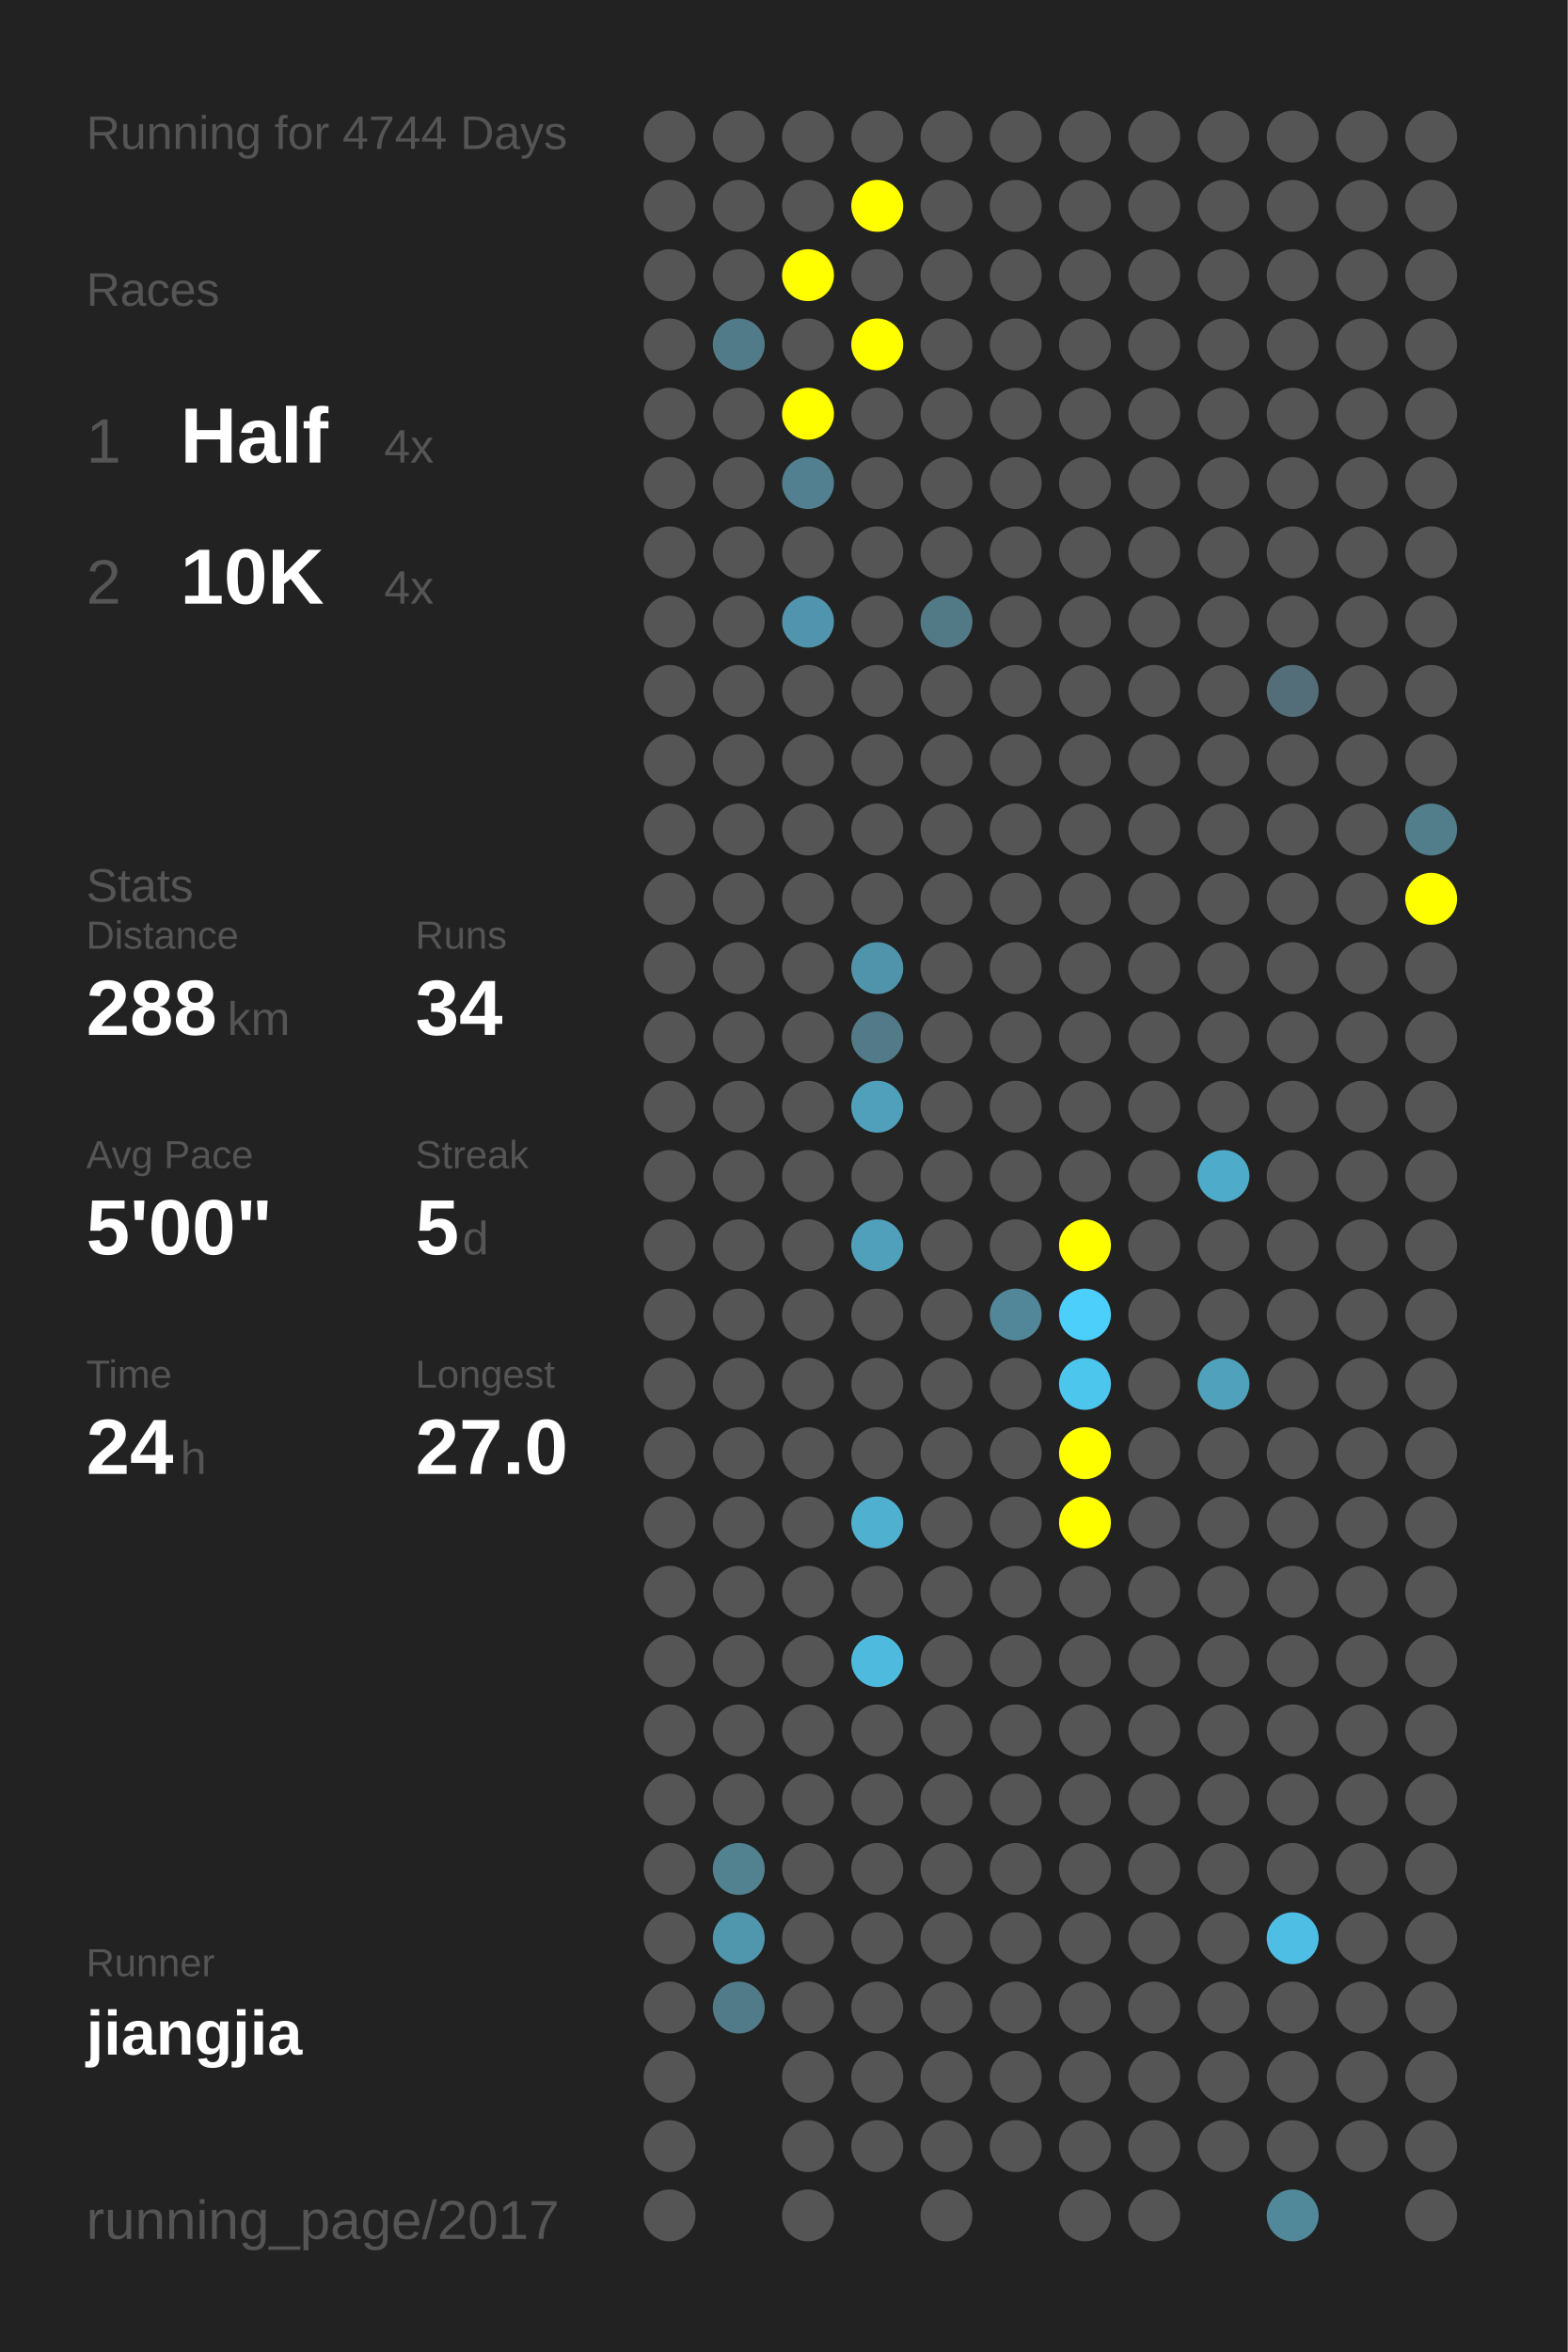
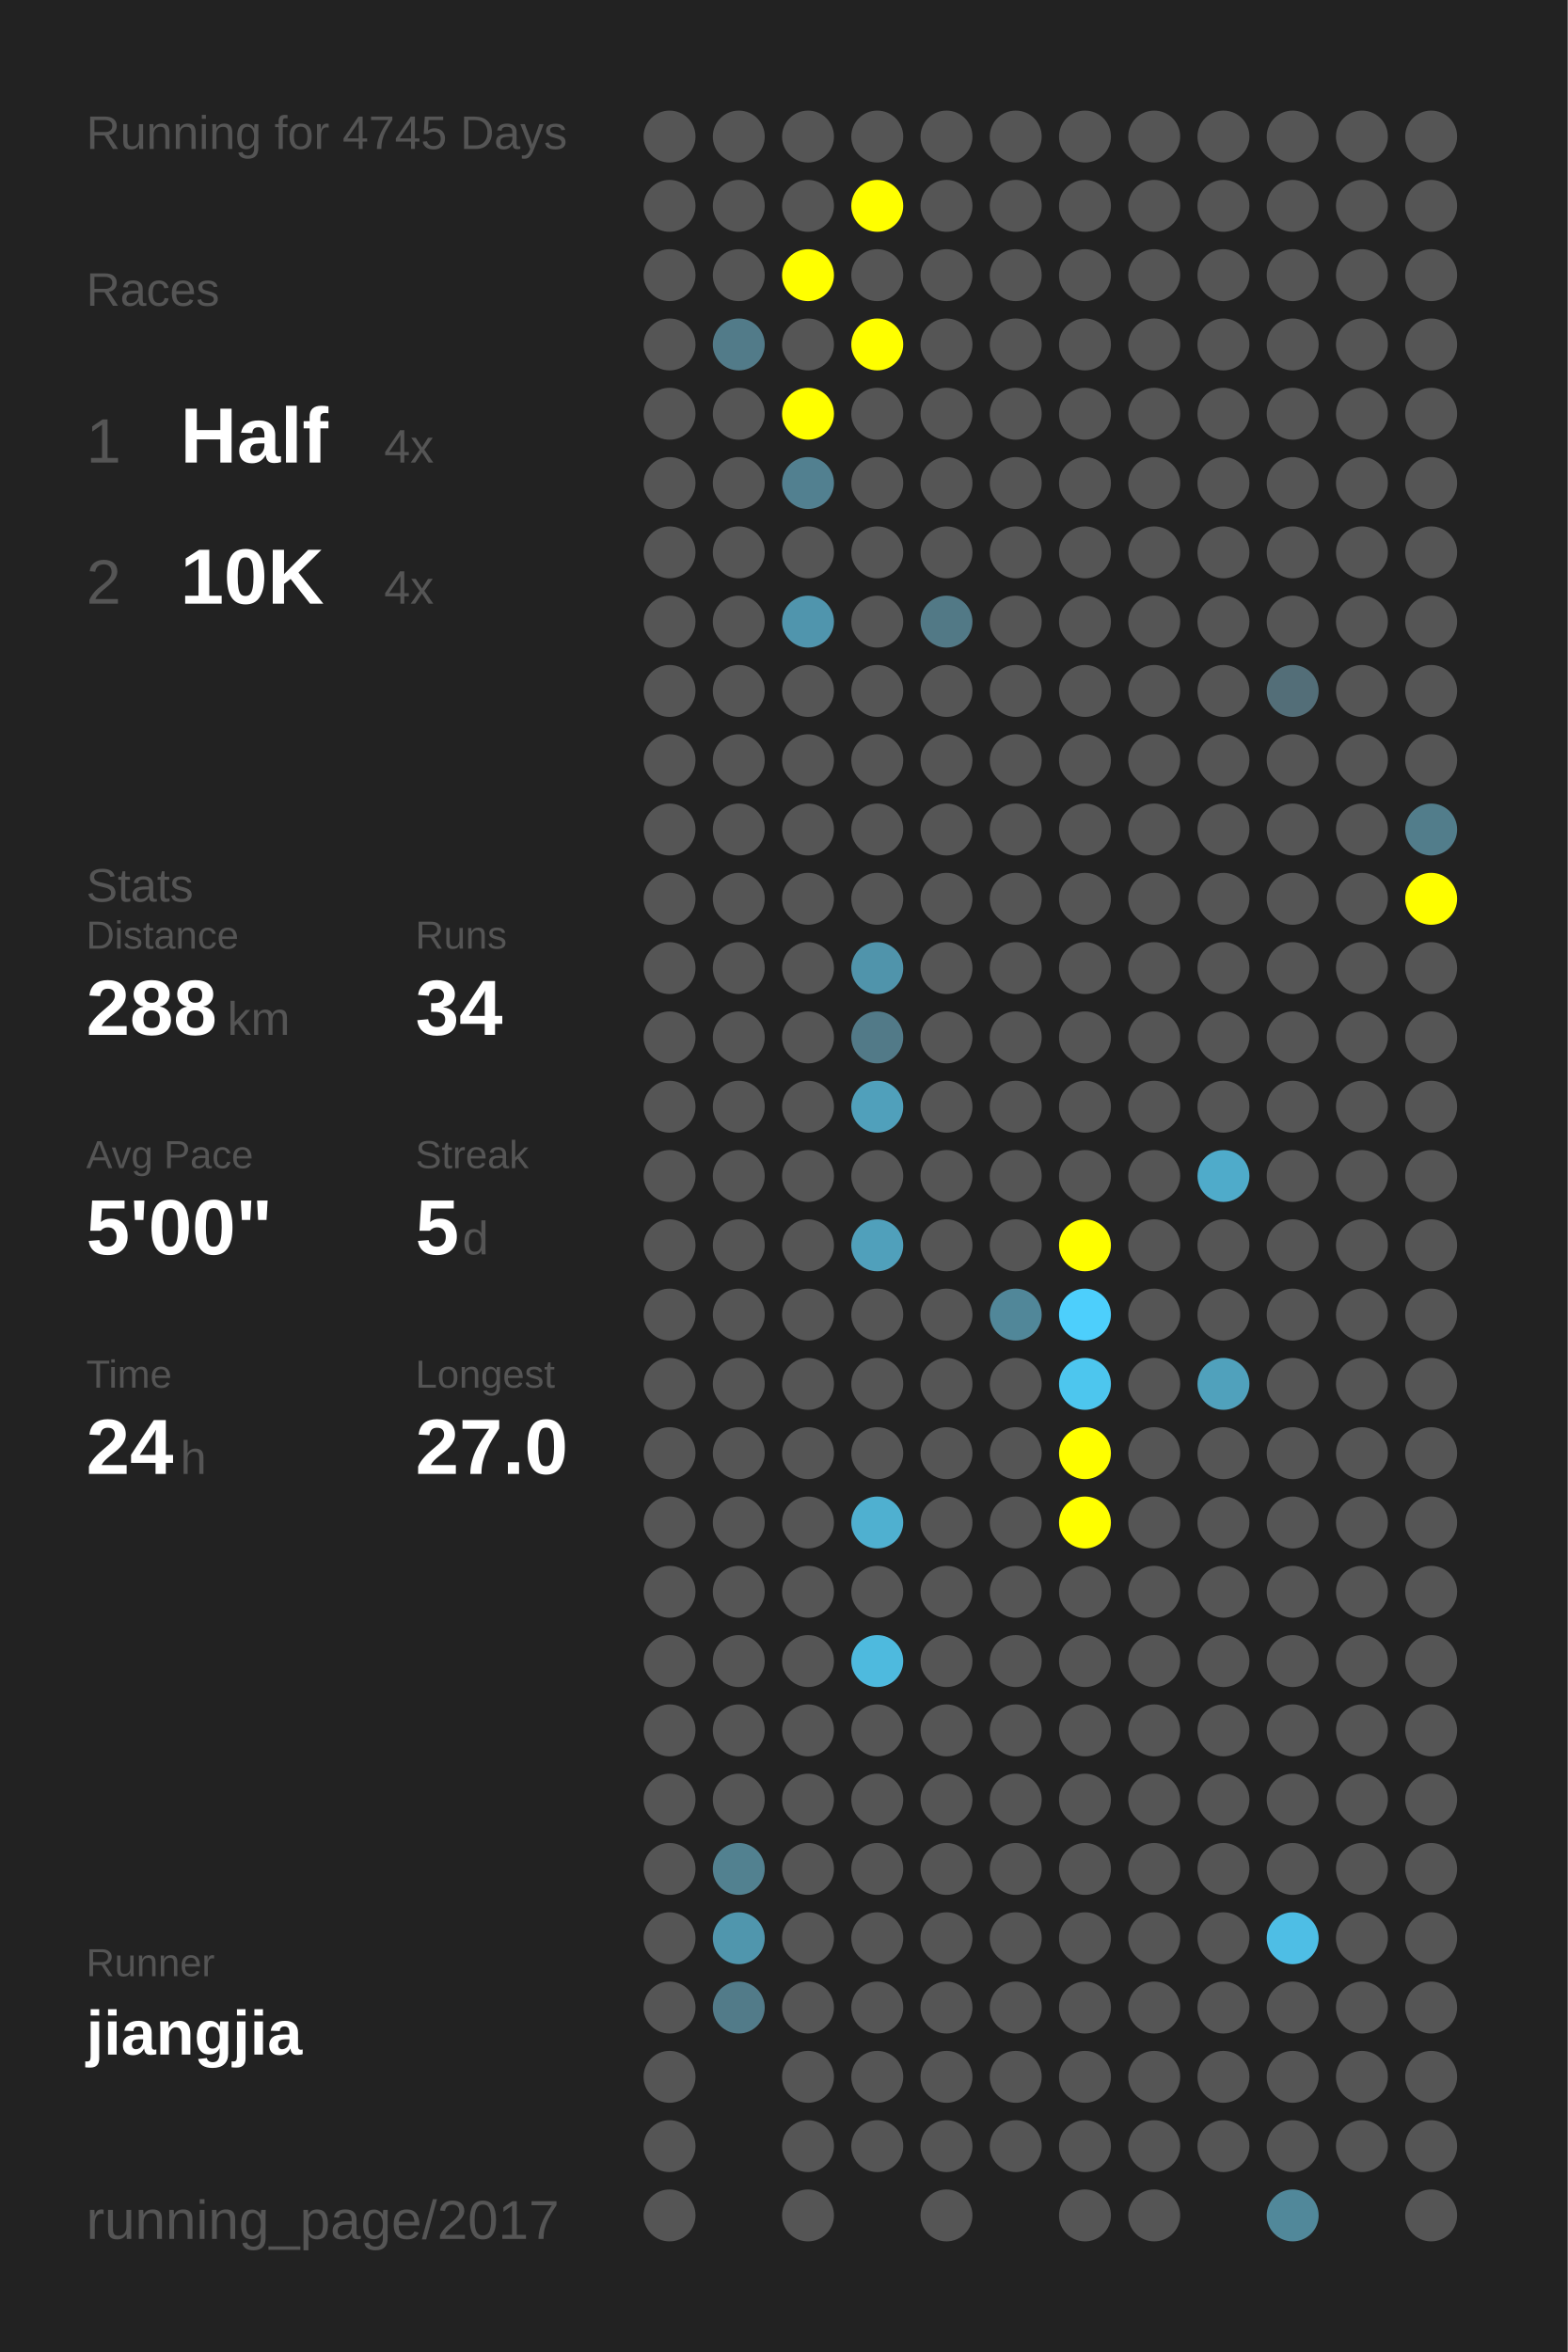
<svg xmlns="http://www.w3.org/2000/svg" baseProfile="full" height="300mm" version="1.1" viewBox="0,0,200,300" width="200mm">
  <defs />
  <rect fill="#222222" height="300" width="200" x="0" y="0" />
-   <text fill="#555555" style="font-size:6px; font-family:Arial;" x="11" y="19">Running for 4744 Days</text>
+   <text fill="#555555" style="font-size:6px; font-family:Arial;" x="11" y="19">Running for 4745 Days</text>
  <text fill="#555555" style="font-size:6px; font-family:Arial;" x="11" y="39">Races</text>
  <text fill="#555555" style="font-size:8px; font-family:Arial;" x="11" y="59">1</text>
  <text fill="#FFFFFF" style="font-size:10px; font-family:Arial; font-weight:bold;" x="23" y="59">Half</text>
  <text fill="#555555" style="font-size:6px; font-family:Arial;" x="49" y="59">4x</text>
  <text fill="#555555" style="font-size:8px; font-family:Arial;" x="11" y="77">2</text>
  <text fill="#FFFFFF" style="font-size:10px; font-family:Arial; font-weight:bold;" x="23" y="77">10K</text>
  <text fill="#555555" style="font-size:6px; font-family:Arial;" x="49" y="77">4x</text>
  <text fill="#555555" style="font-size:6px; font-family:Arial;" x="11" y="115">Stats</text>
  <text fill="#555555" style="font-size:5px; font-family:Arial;" x="11" y="121">Distance</text>
  <text fill="#FFFFFF" style="font-size:10px; font-family:Arial; font-weight:bold;" x="11" y="132">288</text>
  <text fill="#555555" style="font-size:6px; font-family:Arial;" x="29" y="132">km</text>
  <text fill="#555555" style="font-size:5px; font-family:Arial;" x="53" y="121">Runs</text>
  <text fill="#FFFFFF" style="font-size:10px; font-family:Arial; font-weight:bold;" x="53" y="132">34</text>
  <text fill="#555555" style="font-size:5px; font-family:Arial;" x="11" y="149">Avg Pace</text>
  <text fill="#FFFFFF" style="font-size:10px; font-family:Arial; font-weight:bold;" x="11" y="160">5'00"</text>
  <text fill="#555555" style="font-size:5px; font-family:Arial;" x="53" y="149">Streak</text>
  <text fill="#FFFFFF" style="font-size:10px; font-family:Arial; font-weight:bold;" x="53" y="160">5</text>
  <text fill="#555555" style="font-size:6px; font-family:Arial;" x="59" y="160">d</text>
  <text fill="#555555" style="font-size:5px; font-family:Arial;" x="11" y="177">Time</text>
  <text fill="#FFFFFF" style="font-size:10px; font-family:Arial; font-weight:bold;" x="11" y="188">24</text>
  <text fill="#555555" style="font-size:6px; font-family:Arial;" x="23" y="188">h</text>
  <text fill="#555555" style="font-size:5px; font-family:Arial;" x="53" y="177">Longest</text>
  <text fill="#FFFFFF" style="font-size:10px; font-family:Arial; font-weight:bold;" x="53" y="188">27.0</text>
  <text fill="#555555" style="font-size:5px; font-family:Arial;" x="11" y="252.065">Runner</text>
  <text fill="#FFFFFF" style="font-size:8px; font-family:Arial; font-weight:bold;" x="11" y="262.065">jiangjia</text>
  <text fill="#555555" style="font-size:7px; font-family:Arial;" x="11" y="285.581">running_page/2017</text>
  <circle cx="85.417" cy="17.419" fill="#555555" r="3.312" />
  <circle cx="85.417" cy="26.258" fill="#555555" r="3.312" />
  <circle cx="85.417" cy="35.097" fill="#555555" r="3.312" />
  <circle cx="85.417" cy="43.935" fill="#555555" r="3.312" />
  <circle cx="85.417" cy="52.774" fill="#555555" r="3.312" />
  <circle cx="85.417" cy="61.613" fill="#555555" r="3.312" />
  <circle cx="85.417" cy="70.452" fill="#555555" r="3.312" />
  <circle cx="85.417" cy="79.29" fill="#555555" r="3.312" />
  <circle cx="85.417" cy="88.129" fill="#555555" r="3.312" />
  <circle cx="85.417" cy="96.968" fill="#555555" r="3.312" />
  <circle cx="85.417" cy="105.806" fill="#555555" r="3.312" />
  <circle cx="85.417" cy="114.645" fill="#555555" r="3.312" />
  <circle cx="85.417" cy="123.484" fill="#555555" r="3.312" />
  <circle cx="85.417" cy="132.323" fill="#555555" r="3.312" />
  <circle cx="85.417" cy="141.161" fill="#555555" r="3.312" />
  <circle cx="85.417" cy="150" fill="#555555" r="3.312" />
  <circle cx="85.417" cy="158.839" fill="#555555" r="3.312" />
  <circle cx="85.417" cy="167.677" fill="#555555" r="3.312" />
  <circle cx="85.417" cy="176.516" fill="#555555" r="3.312" />
  <circle cx="85.417" cy="185.355" fill="#555555" r="3.312" />
  <circle cx="85.417" cy="194.194" fill="#555555" r="3.312" />
  <circle cx="85.417" cy="203.032" fill="#555555" r="3.312" />
  <circle cx="85.417" cy="211.871" fill="#555555" r="3.312" />
  <circle cx="85.417" cy="220.71" fill="#555555" r="3.312" />
  <circle cx="85.417" cy="229.548" fill="#555555" r="3.312" />
  <circle cx="85.417" cy="238.387" fill="#555555" r="3.312" />
  <circle cx="85.417" cy="247.226" fill="#555555" r="3.312" />
  <circle cx="85.417" cy="256.065" fill="#555555" r="3.312" />
  <circle cx="85.417" cy="264.903" fill="#555555" r="3.312" />
  <circle cx="85.417" cy="273.742" fill="#555555" r="3.312" />
  <circle cx="85.417" cy="282.581" fill="#555555" r="3.312" />
  <circle cx="94.25" cy="17.419" fill="#555555" r="3.312" />
  <circle cx="94.25" cy="26.258" fill="#555555" r="3.312" />
  <circle cx="94.25" cy="35.097" fill="#555555" r="3.312" />
  <circle cx="94.25" cy="43.935" fill="#527b89" r="3.312" />
  <circle cx="94.25" cy="52.774" fill="#555555" r="3.312" />
  <circle cx="94.25" cy="61.613" fill="#555555" r="3.312" />
  <circle cx="94.25" cy="70.452" fill="#555555" r="3.312" />
  <circle cx="94.25" cy="79.29" fill="#555555" r="3.312" />
  <circle cx="94.25" cy="88.129" fill="#555555" r="3.312" />
  <circle cx="94.25" cy="96.968" fill="#555555" r="3.312" />
  <circle cx="94.25" cy="105.806" fill="#555555" r="3.312" />
  <circle cx="94.25" cy="114.645" fill="#555555" r="3.312" />
  <circle cx="94.25" cy="123.484" fill="#555555" r="3.312" />
  <circle cx="94.25" cy="132.323" fill="#555555" r="3.312" />
  <circle cx="94.25" cy="141.161" fill="#555555" r="3.312" />
  <circle cx="94.25" cy="150" fill="#555555" r="3.312" />
  <circle cx="94.25" cy="158.839" fill="#555555" r="3.312" />
  <circle cx="94.25" cy="167.677" fill="#555555" r="3.312" />
  <circle cx="94.25" cy="176.516" fill="#555555" r="3.312" />
  <circle cx="94.25" cy="185.355" fill="#555555" r="3.312" />
  <circle cx="94.25" cy="194.194" fill="#555555" r="3.312" />
  <circle cx="94.25" cy="203.032" fill="#555555" r="3.312" />
  <circle cx="94.25" cy="211.871" fill="#555555" r="3.312" />
  <circle cx="94.25" cy="220.71" fill="#555555" r="3.312" />
  <circle cx="94.25" cy="229.548" fill="#555555" r="3.312" />
  <circle cx="94.25" cy="238.387" fill="#528190" r="3.312" />
  <circle cx="94.25" cy="247.226" fill="#5096ad" r="3.312" />
  <circle cx="94.25" cy="256.065" fill="#527b89" r="3.312" />
  <circle cx="103.083" cy="17.419" fill="#555555" r="3.312" />
  <circle cx="103.083" cy="26.258" fill="#555555" r="3.312" />
  <circle cx="103.083" cy="35.097" fill="#FFFF00" r="3.312" />
  <circle cx="103.083" cy="43.935" fill="#555555" r="3.312" />
  <circle cx="103.083" cy="52.774" fill="#FFFF00" r="3.312" />
  <circle cx="103.083" cy="61.613" fill="#528090" r="3.312" />
  <circle cx="103.083" cy="70.452" fill="#555555" r="3.312" />
  <circle cx="103.083" cy="79.29" fill="#5095ad" r="3.312" />
  <circle cx="103.083" cy="88.129" fill="#555555" r="3.312" />
  <circle cx="103.083" cy="96.968" fill="#555555" r="3.312" />
  <circle cx="103.083" cy="105.806" fill="#555555" r="3.312" />
  <circle cx="103.083" cy="114.645" fill="#555555" r="3.312" />
  <circle cx="103.083" cy="123.484" fill="#555555" r="3.312" />
  <circle cx="103.083" cy="132.323" fill="#555555" r="3.312" />
  <circle cx="103.083" cy="141.161" fill="#555555" r="3.312" />
  <circle cx="103.083" cy="150" fill="#555555" r="3.312" />
  <circle cx="103.083" cy="158.839" fill="#555555" r="3.312" />
  <circle cx="103.083" cy="167.677" fill="#555555" r="3.312" />
  <circle cx="103.083" cy="176.516" fill="#555555" r="3.312" />
  <circle cx="103.083" cy="185.355" fill="#555555" r="3.312" />
  <circle cx="103.083" cy="194.194" fill="#555555" r="3.312" />
  <circle cx="103.083" cy="203.032" fill="#555555" r="3.312" />
  <circle cx="103.083" cy="211.871" fill="#555555" r="3.312" />
  <circle cx="103.083" cy="220.71" fill="#555555" r="3.312" />
  <circle cx="103.083" cy="229.548" fill="#555555" r="3.312" />
  <circle cx="103.083" cy="238.387" fill="#555555" r="3.312" />
  <circle cx="103.083" cy="247.226" fill="#555555" r="3.312" />
  <circle cx="103.083" cy="256.065" fill="#555555" r="3.312" />
  <circle cx="103.083" cy="264.903" fill="#555555" r="3.312" />
  <circle cx="103.083" cy="273.742" fill="#555555" r="3.312" />
  <circle cx="103.083" cy="282.581" fill="#555555" r="3.312" />
  <circle cx="111.917" cy="17.419" fill="#555555" r="3.312" />
  <circle cx="111.917" cy="26.258" fill="#FFFF00" r="3.312" />
  <circle cx="111.917" cy="35.097" fill="#555555" r="3.312" />
  <circle cx="111.917" cy="43.935" fill="#FFFF00" r="3.312" />
  <circle cx="111.917" cy="52.774" fill="#555555" r="3.312" />
  <circle cx="111.917" cy="61.613" fill="#555555" r="3.312" />
  <circle cx="111.917" cy="70.452" fill="#555555" r="3.312" />
  <circle cx="111.917" cy="79.29" fill="#555555" r="3.312" />
  <circle cx="111.917" cy="88.129" fill="#555555" r="3.312" />
  <circle cx="111.917" cy="96.968" fill="#555555" r="3.312" />
  <circle cx="111.917" cy="105.806" fill="#555555" r="3.312" />
  <circle cx="111.917" cy="114.645" fill="#555555" r="3.312" />
  <circle cx="111.917" cy="123.484" fill="#5094ab" r="3.312" />
  <circle cx="111.917" cy="132.323" fill="#527a88" r="3.312" />
  <circle cx="111.917" cy="141.161" fill="#50a0bb" r="3.312" />
  <circle cx="111.917" cy="150" fill="#555555" r="3.312" />
  <circle cx="111.917" cy="158.839" fill="#50a0bb" r="3.312" />
  <circle cx="111.917" cy="167.677" fill="#555555" r="3.312" />
  <circle cx="111.917" cy="176.516" fill="#555555" r="3.312" />
  <circle cx="111.917" cy="185.355" fill="#555555" r="3.312" />
  <circle cx="111.917" cy="194.194" fill="#4fb0d0" r="3.312" />
  <circle cx="111.917" cy="203.032" fill="#555555" r="3.312" />
  <circle cx="111.917" cy="211.871" fill="#4ebade" r="3.312" />
  <circle cx="111.917" cy="220.71" fill="#555555" r="3.312" />
  <circle cx="111.917" cy="229.548" fill="#555555" r="3.312" />
  <circle cx="111.917" cy="238.387" fill="#555555" r="3.312" />
  <circle cx="111.917" cy="247.226" fill="#555555" r="3.312" />
  <circle cx="111.917" cy="256.065" fill="#555555" r="3.312" />
  <circle cx="111.917" cy="264.903" fill="#555555" r="3.312" />
  <circle cx="111.917" cy="273.742" fill="#555555" r="3.312" />
  <circle cx="120.75" cy="17.419" fill="#555555" r="3.312" />
  <circle cx="120.75" cy="26.258" fill="#555555" r="3.312" />
  <circle cx="120.75" cy="35.097" fill="#555555" r="3.312" />
  <circle cx="120.75" cy="43.935" fill="#555555" r="3.312" />
  <circle cx="120.75" cy="52.774" fill="#555555" r="3.312" />
  <circle cx="120.75" cy="61.613" fill="#555555" r="3.312" />
  <circle cx="120.75" cy="70.452" fill="#555555" r="3.312" />
  <circle cx="120.75" cy="79.29" fill="#527986" r="3.312" />
  <circle cx="120.75" cy="88.129" fill="#555555" r="3.312" />
  <circle cx="120.75" cy="96.968" fill="#555555" r="3.312" />
  <circle cx="120.75" cy="105.806" fill="#555555" r="3.312" />
  <circle cx="120.75" cy="114.645" fill="#555555" r="3.312" />
  <circle cx="120.75" cy="123.484" fill="#555555" r="3.312" />
  <circle cx="120.75" cy="132.323" fill="#555555" r="3.312" />
  <circle cx="120.75" cy="141.161" fill="#555555" r="3.312" />
  <circle cx="120.75" cy="150" fill="#555555" r="3.312" />
  <circle cx="120.75" cy="158.839" fill="#555555" r="3.312" />
  <circle cx="120.75" cy="167.677" fill="#555555" r="3.312" />
  <circle cx="120.75" cy="176.516" fill="#555555" r="3.312" />
  <circle cx="120.75" cy="185.355" fill="#555555" r="3.312" />
  <circle cx="120.75" cy="194.194" fill="#555555" r="3.312" />
  <circle cx="120.75" cy="203.032" fill="#555555" r="3.312" />
  <circle cx="120.75" cy="211.871" fill="#555555" r="3.312" />
  <circle cx="120.75" cy="220.71" fill="#555555" r="3.312" />
  <circle cx="120.75" cy="229.548" fill="#555555" r="3.312" />
  <circle cx="120.75" cy="238.387" fill="#555555" r="3.312" />
  <circle cx="120.75" cy="247.226" fill="#555555" r="3.312" />
  <circle cx="120.75" cy="256.065" fill="#555555" r="3.312" />
  <circle cx="120.75" cy="264.903" fill="#555555" r="3.312" />
  <circle cx="120.75" cy="273.742" fill="#555555" r="3.312" />
  <circle cx="120.75" cy="282.581" fill="#555555" r="3.312" />
  <circle cx="129.583" cy="17.419" fill="#555555" r="3.312" />
  <circle cx="129.583" cy="26.258" fill="#555555" r="3.312" />
  <circle cx="129.583" cy="35.097" fill="#555555" r="3.312" />
  <circle cx="129.583" cy="43.935" fill="#555555" r="3.312" />
  <circle cx="129.583" cy="52.774" fill="#555555" r="3.312" />
  <circle cx="129.583" cy="61.613" fill="#555555" r="3.312" />
  <circle cx="129.583" cy="70.452" fill="#555555" r="3.312" />
  <circle cx="129.583" cy="79.29" fill="#555555" r="3.312" />
  <circle cx="129.583" cy="88.129" fill="#555555" r="3.312" />
  <circle cx="129.583" cy="96.968" fill="#555555" r="3.312" />
  <circle cx="129.583" cy="105.806" fill="#555555" r="3.312" />
  <circle cx="129.583" cy="114.645" fill="#555555" r="3.312" />
  <circle cx="129.583" cy="123.484" fill="#555555" r="3.312" />
  <circle cx="129.583" cy="132.323" fill="#555555" r="3.312" />
  <circle cx="129.583" cy="141.161" fill="#555555" r="3.312" />
  <circle cx="129.583" cy="150" fill="#555555" r="3.312" />
  <circle cx="129.583" cy="158.839" fill="#555555" r="3.312" />
  <circle cx="129.583" cy="167.677" fill="#518799" r="3.312" />
  <circle cx="129.583" cy="176.516" fill="#555555" r="3.312" />
  <circle cx="129.583" cy="185.355" fill="#555555" r="3.312" />
  <circle cx="129.583" cy="194.194" fill="#555555" r="3.312" />
  <circle cx="129.583" cy="203.032" fill="#555555" r="3.312" />
  <circle cx="129.583" cy="211.871" fill="#555555" r="3.312" />
  <circle cx="129.583" cy="220.71" fill="#555555" r="3.312" />
  <circle cx="129.583" cy="229.548" fill="#555555" r="3.312" />
  <circle cx="129.583" cy="238.387" fill="#555555" r="3.312" />
  <circle cx="129.583" cy="247.226" fill="#555555" r="3.312" />
  <circle cx="129.583" cy="256.065" fill="#555555" r="3.312" />
  <circle cx="129.583" cy="264.903" fill="#555555" r="3.312" />
  <circle cx="129.583" cy="273.742" fill="#555555" r="3.312" />
  <circle cx="138.417" cy="17.419" fill="#555555" r="3.312" />
  <circle cx="138.417" cy="26.258" fill="#555555" r="3.312" />
  <circle cx="138.417" cy="35.097" fill="#555555" r="3.312" />
  <circle cx="138.417" cy="43.935" fill="#555555" r="3.312" />
  <circle cx="138.417" cy="52.774" fill="#555555" r="3.312" />
  <circle cx="138.417" cy="61.613" fill="#555555" r="3.312" />
  <circle cx="138.417" cy="70.452" fill="#555555" r="3.312" />
  <circle cx="138.417" cy="79.29" fill="#555555" r="3.312" />
  <circle cx="138.417" cy="88.129" fill="#555555" r="3.312" />
  <circle cx="138.417" cy="96.968" fill="#555555" r="3.312" />
  <circle cx="138.417" cy="105.806" fill="#555555" r="3.312" />
  <circle cx="138.417" cy="114.645" fill="#555555" r="3.312" />
  <circle cx="138.417" cy="123.484" fill="#555555" r="3.312" />
  <circle cx="138.417" cy="132.323" fill="#555555" r="3.312" />
  <circle cx="138.417" cy="141.161" fill="#555555" r="3.312" />
  <circle cx="138.417" cy="150" fill="#555555" r="3.312" />
  <circle cx="138.417" cy="158.839" fill="#FFFF00" r="3.312" />
  <circle cx="138.417" cy="167.677" fill="#4dcffc" r="3.312" />
  <circle cx="138.417" cy="176.516" fill="#4dc6ee" r="3.312" />
  <circle cx="138.417" cy="185.355" fill="#FFFF00" r="3.312" />
  <circle cx="138.417" cy="194.194" fill="#FFFF00" r="3.312" />
  <circle cx="138.417" cy="203.032" fill="#555555" r="3.312" />
  <circle cx="138.417" cy="211.871" fill="#555555" r="3.312" />
  <circle cx="138.417" cy="220.71" fill="#555555" r="3.312" />
  <circle cx="138.417" cy="229.548" fill="#555555" r="3.312" />
  <circle cx="138.417" cy="238.387" fill="#555555" r="3.312" />
  <circle cx="138.417" cy="247.226" fill="#555555" r="3.312" />
  <circle cx="138.417" cy="256.065" fill="#555555" r="3.312" />
  <circle cx="138.417" cy="264.903" fill="#555555" r="3.312" />
  <circle cx="138.417" cy="273.742" fill="#555555" r="3.312" />
  <circle cx="138.417" cy="282.581" fill="#555555" r="3.312" />
  <circle cx="147.25" cy="17.419" fill="#555555" r="3.312" />
  <circle cx="147.25" cy="26.258" fill="#555555" r="3.312" />
  <circle cx="147.25" cy="35.097" fill="#555555" r="3.312" />
  <circle cx="147.25" cy="43.935" fill="#555555" r="3.312" />
  <circle cx="147.25" cy="52.774" fill="#555555" r="3.312" />
  <circle cx="147.25" cy="61.613" fill="#555555" r="3.312" />
  <circle cx="147.25" cy="70.452" fill="#555555" r="3.312" />
  <circle cx="147.25" cy="79.29" fill="#555555" r="3.312" />
  <circle cx="147.25" cy="88.129" fill="#555555" r="3.312" />
  <circle cx="147.25" cy="96.968" fill="#555555" r="3.312" />
  <circle cx="147.25" cy="105.806" fill="#555555" r="3.312" />
  <circle cx="147.25" cy="114.645" fill="#555555" r="3.312" />
  <circle cx="147.25" cy="123.484" fill="#555555" r="3.312" />
  <circle cx="147.25" cy="132.323" fill="#555555" r="3.312" />
  <circle cx="147.25" cy="141.161" fill="#555555" r="3.312" />
  <circle cx="147.25" cy="150" fill="#555555" r="3.312" />
  <circle cx="147.25" cy="158.839" fill="#555555" r="3.312" />
  <circle cx="147.25" cy="167.677" fill="#555555" r="3.312" />
  <circle cx="147.25" cy="176.516" fill="#555555" r="3.312" />
  <circle cx="147.25" cy="185.355" fill="#555555" r="3.312" />
  <circle cx="147.25" cy="194.194" fill="#555555" r="3.312" />
  <circle cx="147.25" cy="203.032" fill="#555555" r="3.312" />
  <circle cx="147.25" cy="211.871" fill="#555555" r="3.312" />
  <circle cx="147.25" cy="220.71" fill="#555555" r="3.312" />
  <circle cx="147.25" cy="229.548" fill="#555555" r="3.312" />
  <circle cx="147.25" cy="238.387" fill="#555555" r="3.312" />
  <circle cx="147.25" cy="247.226" fill="#555555" r="3.312" />
  <circle cx="147.25" cy="256.065" fill="#555555" r="3.312" />
  <circle cx="147.25" cy="264.903" fill="#555555" r="3.312" />
  <circle cx="147.25" cy="273.742" fill="#555555" r="3.312" />
  <circle cx="147.25" cy="282.581" fill="#555555" r="3.312" />
  <circle cx="156.083" cy="17.419" fill="#555555" r="3.312" />
  <circle cx="156.083" cy="26.258" fill="#555555" r="3.312" />
  <circle cx="156.083" cy="35.097" fill="#555555" r="3.312" />
  <circle cx="156.083" cy="43.935" fill="#555555" r="3.312" />
  <circle cx="156.083" cy="52.774" fill="#555555" r="3.312" />
  <circle cx="156.083" cy="61.613" fill="#555555" r="3.312" />
  <circle cx="156.083" cy="70.452" fill="#555555" r="3.312" />
  <circle cx="156.083" cy="79.29" fill="#555555" r="3.312" />
  <circle cx="156.083" cy="88.129" fill="#555555" r="3.312" />
  <circle cx="156.083" cy="96.968" fill="#555555" r="3.312" />
  <circle cx="156.083" cy="105.806" fill="#555555" r="3.312" />
  <circle cx="156.083" cy="114.645" fill="#555555" r="3.312" />
  <circle cx="156.083" cy="123.484" fill="#555555" r="3.312" />
  <circle cx="156.083" cy="132.323" fill="#555555" r="3.312" />
  <circle cx="156.083" cy="141.161" fill="#555555" r="3.312" />
  <circle cx="156.083" cy="150" fill="#4fabca" r="3.312" />
  <circle cx="156.083" cy="158.839" fill="#555555" r="3.312" />
  <circle cx="156.083" cy="167.677" fill="#555555" r="3.312" />
  <circle cx="156.083" cy="176.516" fill="#50a1bc" r="3.312" />
  <circle cx="156.083" cy="185.355" fill="#555555" r="3.312" />
  <circle cx="156.083" cy="194.194" fill="#555555" r="3.312" />
  <circle cx="156.083" cy="203.032" fill="#555555" r="3.312" />
  <circle cx="156.083" cy="211.871" fill="#555555" r="3.312" />
  <circle cx="156.083" cy="220.71" fill="#555555" r="3.312" />
  <circle cx="156.083" cy="229.548" fill="#555555" r="3.312" />
  <circle cx="156.083" cy="238.387" fill="#555555" r="3.312" />
  <circle cx="156.083" cy="247.226" fill="#555555" r="3.312" />
  <circle cx="156.083" cy="256.065" fill="#555555" r="3.312" />
  <circle cx="156.083" cy="264.903" fill="#555555" r="3.312" />
  <circle cx="156.083" cy="273.742" fill="#555555" r="3.312" />
  <circle cx="164.917" cy="17.419" fill="#555555" r="3.312" />
  <circle cx="164.917" cy="26.258" fill="#555555" r="3.312" />
  <circle cx="164.917" cy="35.097" fill="#555555" r="3.312" />
  <circle cx="164.917" cy="43.935" fill="#555555" r="3.312" />
  <circle cx="164.917" cy="52.774" fill="#555555" r="3.312" />
  <circle cx="164.917" cy="61.613" fill="#555555" r="3.312" />
  <circle cx="164.917" cy="70.452" fill="#555555" r="3.312" />
  <circle cx="164.917" cy="79.29" fill="#555555" r="3.312" />
  <circle cx="164.917" cy="88.129" fill="#536e78" r="3.312" />
  <circle cx="164.917" cy="96.968" fill="#555555" r="3.312" />
  <circle cx="164.917" cy="105.806" fill="#555555" r="3.312" />
  <circle cx="164.917" cy="114.645" fill="#555555" r="3.312" />
  <circle cx="164.917" cy="123.484" fill="#555555" r="3.312" />
  <circle cx="164.917" cy="132.323" fill="#555555" r="3.312" />
  <circle cx="164.917" cy="141.161" fill="#555555" r="3.312" />
  <circle cx="164.917" cy="150" fill="#555555" r="3.312" />
  <circle cx="164.917" cy="158.839" fill="#555555" r="3.312" />
  <circle cx="164.917" cy="167.677" fill="#555555" r="3.312" />
  <circle cx="164.917" cy="176.516" fill="#555555" r="3.312" />
  <circle cx="164.917" cy="185.355" fill="#555555" r="3.312" />
  <circle cx="164.917" cy="194.194" fill="#555555" r="3.312" />
  <circle cx="164.917" cy="203.032" fill="#555555" r="3.312" />
  <circle cx="164.917" cy="211.871" fill="#555555" r="3.312" />
  <circle cx="164.917" cy="220.71" fill="#555555" r="3.312" />
  <circle cx="164.917" cy="229.548" fill="#555555" r="3.312" />
  <circle cx="164.917" cy="238.387" fill="#555555" r="3.312" />
  <circle cx="164.917" cy="247.226" fill="#4ebee5" r="3.312" />
  <circle cx="164.917" cy="256.065" fill="#555555" r="3.312" />
  <circle cx="164.917" cy="264.903" fill="#555555" r="3.312" />
  <circle cx="164.917" cy="273.742" fill="#555555" r="3.312" />
  <circle cx="164.917" cy="282.581" fill="#51889a" r="3.312" />
  <circle cx="173.75" cy="17.419" fill="#555555" r="3.312" />
  <circle cx="173.75" cy="26.258" fill="#555555" r="3.312" />
  <circle cx="173.75" cy="35.097" fill="#555555" r="3.312" />
  <circle cx="173.75" cy="43.935" fill="#555555" r="3.312" />
  <circle cx="173.75" cy="52.774" fill="#555555" r="3.312" />
  <circle cx="173.75" cy="61.613" fill="#555555" r="3.312" />
  <circle cx="173.75" cy="70.452" fill="#555555" r="3.312" />
  <circle cx="173.75" cy="79.29" fill="#555555" r="3.312" />
  <circle cx="173.75" cy="88.129" fill="#555555" r="3.312" />
  <circle cx="173.75" cy="96.968" fill="#555555" r="3.312" />
  <circle cx="173.75" cy="105.806" fill="#555555" r="3.312" />
  <circle cx="173.75" cy="114.645" fill="#555555" r="3.312" />
  <circle cx="173.75" cy="123.484" fill="#555555" r="3.312" />
  <circle cx="173.75" cy="132.323" fill="#555555" r="3.312" />
  <circle cx="173.75" cy="141.161" fill="#555555" r="3.312" />
  <circle cx="173.75" cy="150" fill="#555555" r="3.312" />
  <circle cx="173.75" cy="158.839" fill="#555555" r="3.312" />
  <circle cx="173.75" cy="167.677" fill="#555555" r="3.312" />
  <circle cx="173.75" cy="176.516" fill="#555555" r="3.312" />
  <circle cx="173.75" cy="185.355" fill="#555555" r="3.312" />
  <circle cx="173.75" cy="194.194" fill="#555555" r="3.312" />
  <circle cx="173.75" cy="203.032" fill="#555555" r="3.312" />
  <circle cx="173.75" cy="211.871" fill="#555555" r="3.312" />
  <circle cx="173.75" cy="220.71" fill="#555555" r="3.312" />
  <circle cx="173.75" cy="229.548" fill="#555555" r="3.312" />
  <circle cx="173.75" cy="238.387" fill="#555555" r="3.312" />
  <circle cx="173.75" cy="247.226" fill="#555555" r="3.312" />
  <circle cx="173.75" cy="256.065" fill="#555555" r="3.312" />
  <circle cx="173.75" cy="264.903" fill="#555555" r="3.312" />
  <circle cx="173.75" cy="273.742" fill="#555555" r="3.312" />
  <circle cx="182.583" cy="17.419" fill="#555555" r="3.312" />
  <circle cx="182.583" cy="26.258" fill="#555555" r="3.312" />
  <circle cx="182.583" cy="35.097" fill="#555555" r="3.312" />
  <circle cx="182.583" cy="43.935" fill="#555555" r="3.312" />
  <circle cx="182.583" cy="52.774" fill="#555555" r="3.312" />
  <circle cx="182.583" cy="61.613" fill="#555555" r="3.312" />
  <circle cx="182.583" cy="70.452" fill="#555555" r="3.312" />
  <circle cx="182.583" cy="79.29" fill="#555555" r="3.312" />
  <circle cx="182.583" cy="88.129" fill="#555555" r="3.312" />
  <circle cx="182.583" cy="96.968" fill="#555555" r="3.312" />
  <circle cx="182.583" cy="105.806" fill="#527d8b" r="3.312" />
  <circle cx="182.583" cy="114.645" fill="#FFFF00" r="3.312" />
  <circle cx="182.583" cy="123.484" fill="#555555" r="3.312" />
  <circle cx="182.583" cy="132.323" fill="#555555" r="3.312" />
  <circle cx="182.583" cy="141.161" fill="#555555" r="3.312" />
  <circle cx="182.583" cy="150" fill="#555555" r="3.312" />
  <circle cx="182.583" cy="158.839" fill="#555555" r="3.312" />
  <circle cx="182.583" cy="167.677" fill="#555555" r="3.312" />
  <circle cx="182.583" cy="176.516" fill="#555555" r="3.312" />
  <circle cx="182.583" cy="185.355" fill="#555555" r="3.312" />
  <circle cx="182.583" cy="194.194" fill="#555555" r="3.312" />
  <circle cx="182.583" cy="203.032" fill="#555555" r="3.312" />
  <circle cx="182.583" cy="211.871" fill="#555555" r="3.312" />
  <circle cx="182.583" cy="220.71" fill="#555555" r="3.312" />
  <circle cx="182.583" cy="229.548" fill="#555555" r="3.312" />
  <circle cx="182.583" cy="238.387" fill="#555555" r="3.312" />
  <circle cx="182.583" cy="247.226" fill="#555555" r="3.312" />
  <circle cx="182.583" cy="256.065" fill="#555555" r="3.312" />
  <circle cx="182.583" cy="264.903" fill="#555555" r="3.312" />
  <circle cx="182.583" cy="273.742" fill="#555555" r="3.312" />
  <circle cx="182.583" cy="282.581" fill="#555555" r="3.312" />
</svg>
